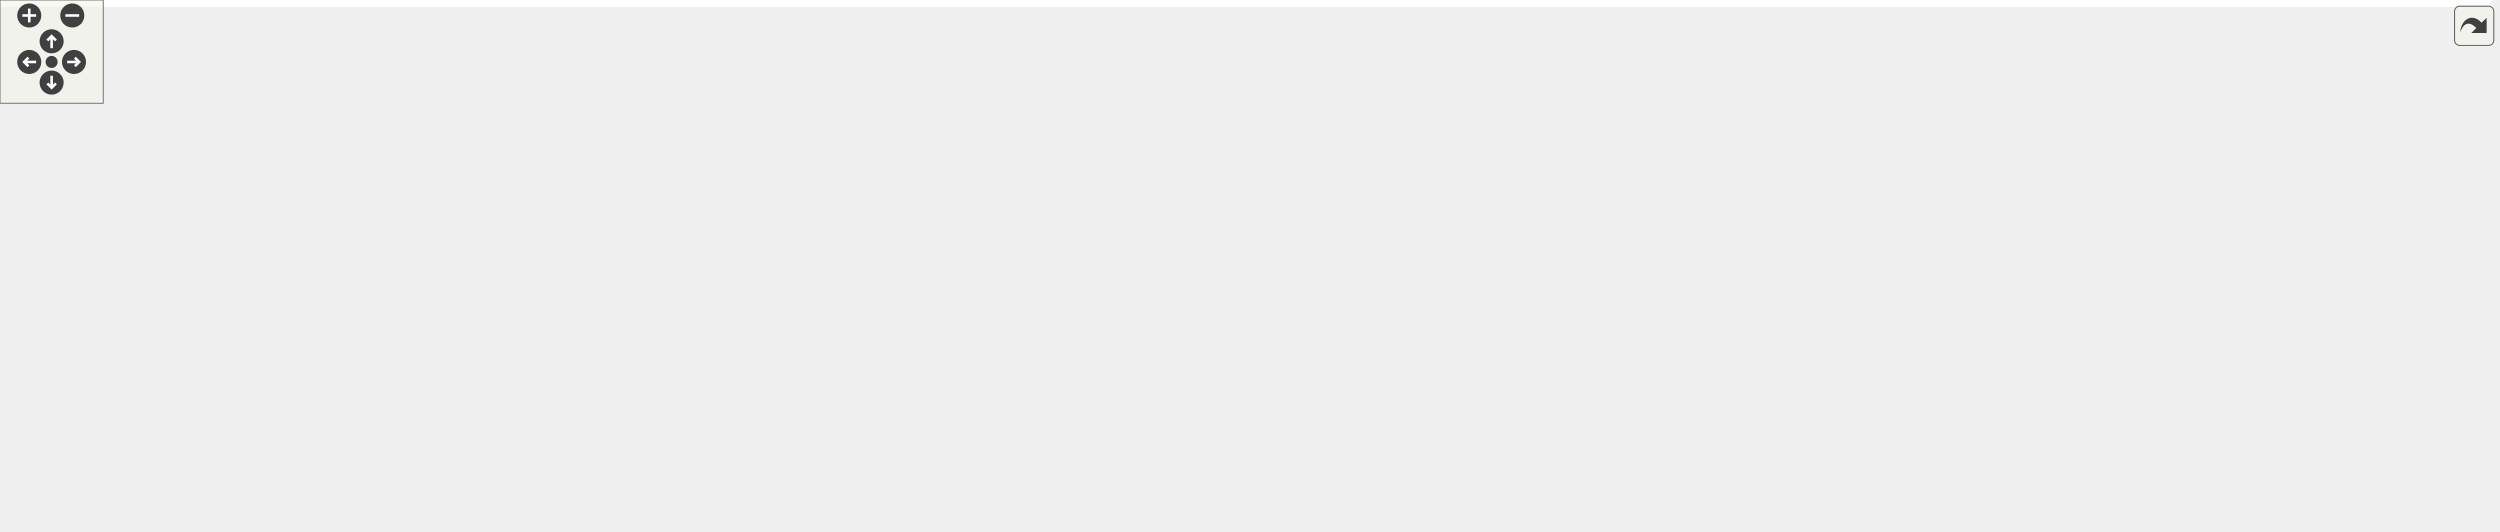
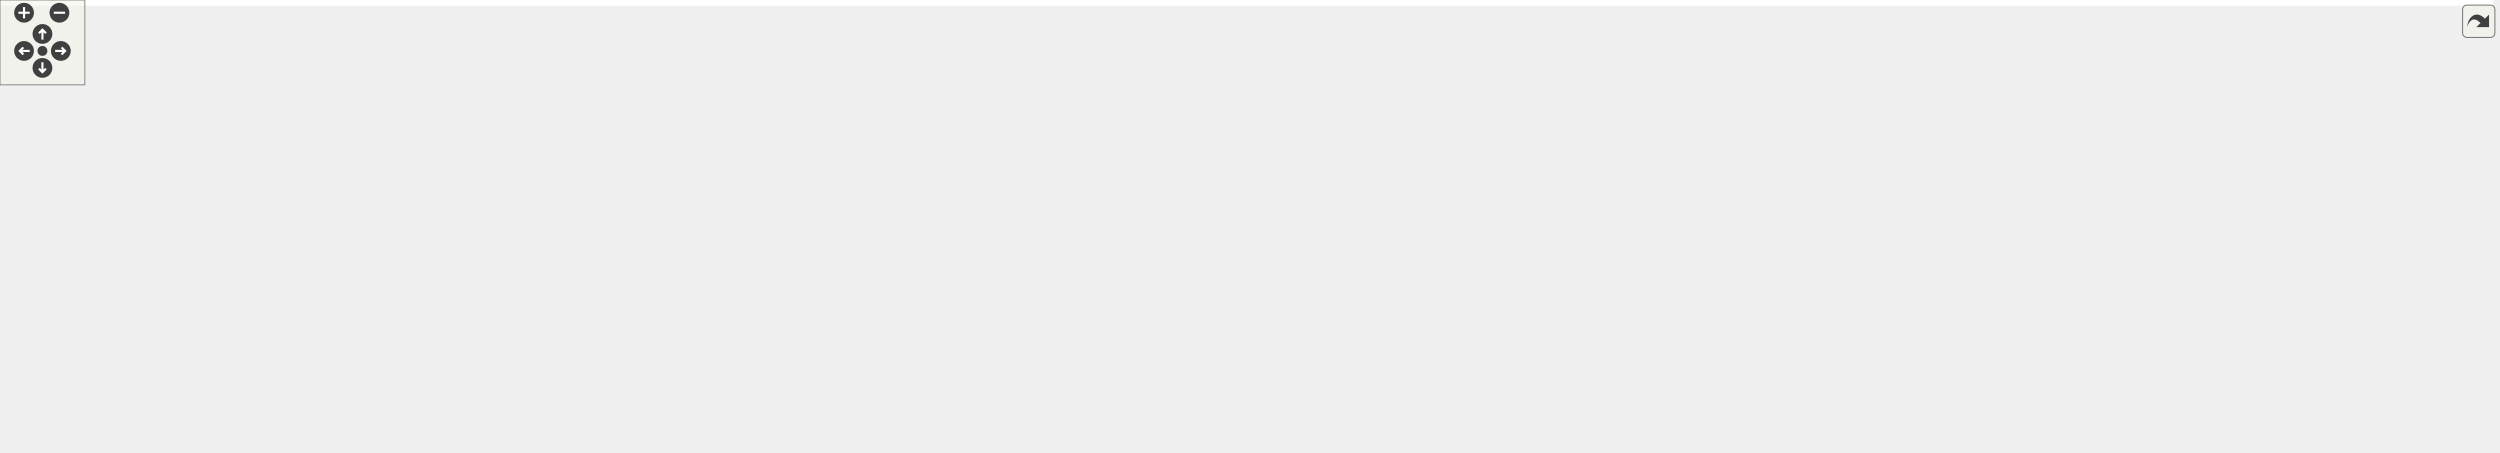
<svg xmlns="http://www.w3.org/2000/svg" xmlns:xlink="http://www.w3.org/1999/xlink" id="main" version="1.1" xml:space="preserve">
  <style type="text/css">
.edge:hover path { stroke: red; }
.edge:hover polygon { stroke: red; fill: red; }
</style>
  <defs>
    <circle id="rim" cx="0" cy="0" r="7" />
    <circle id="rim2" cx="0" cy="0" r="3.5" />
    <g id="zoomPlus">
      <use xlink:href="#rim" fill="#404040">
        <set attributeName="fill" to="#808080" begin="zoomplus.mouseover" end="zoomplus.mouseout" />
      </use>
      <path d="M-4,0h8M0,-4v8" fill="none" stroke="white" stroke-width="1.5" pointer-events="none" />
    </g>
    <g id="zoomMin">
      <use xlink:href="#rim" fill="#404040">
        <set attributeName="fill" to="#808080" begin="zoomminus.mouseover" end="zoomminus.mouseout" />
      </use>
      <path d="M-4,0h8" fill="none" stroke="white" stroke-width="1.5" pointer-events="none" />
    </g>
    <g id="dirArrow">
      <path fill="none" stroke="white" stroke-width="1.5" d="M0,-3.0v7 M-2.5,-0.5L0,-3.0L2.5,-0.5" />
    </g>
    <g id="resetDef">
      <use xlink:href="#rim2" fill="#404040">
        <set attributeName="fill" to="#808080" begin="reset.mouseover" end="reset.mouseout" />
      </use>
    </g>
  </defs>
  <svg id="graph" class="graph">
    <g id="viewport">
-       <polygon fill="white" stroke="transparent" points="-4,4 -4,-248 1447.92,-248 1447.92,4 -4,4" />
+       <polygon fill="white" stroke="transparent" points="-4,4 -4,-259 1762.07,-259 1762.07,4 -4,4" />
      <g id="node1" class="node">
        <g id="a_node1">
          <a xlink:title=" ">
-             <polygon fill="#bfbfbf" stroke="black" points="889,-224.5 889,-243.5 954,-243.5 954,-224.5 889,-224.5" />
-             <text text-anchor="middle" x="921.5" y="-231.5" font-family="Helvetica,sans-Serif" font-size="10.00">junction.h</text>
+             <polygon fill="#bfbfbf" stroke="black" points="873.57,-235.5 873.57,-254.5 938.57,-254.5 938.57,-235.5 873.57,-235.5" />
+             <text text-anchor="middle" x="906.07" y="-242.5" font-family="Helvetica,sans-Serif" font-size="10.00">junction.h</text>
          </a>
        </g>
      </g>
      <g id="node2" class="node">
        <g id="a_node2">
          <a xlink:href="builder__tools_8h.html" target="_top" xlink:title=" ">
-             <polygon fill="white" stroke="black" points="999,-112.5 999,-131.5 1088,-131.5 1088,-112.5 999,-112.5" />
-             <text text-anchor="middle" x="1043.5" y="-119.5" font-family="Helvetica,sans-Serif" font-size="10.00">builder_tools.h</text>
+             <polygon fill="white" stroke="black" points="1046.57,-123.5 1046.57,-142.5 1135.57,-142.5 1135.57,-123.5 1046.57,-123.5" />
+             <text text-anchor="middle" x="1091.07" y="-130.5" font-family="Helvetica,sans-Serif" font-size="10.00">builder_tools.h</text>
          </a>
        </g>
      </g>
      <g id="edge1" class="edge">
-         <path fill="none" stroke="midnightblue" d="M911.81,-214.96C905.74,-200.93 900.73,-181.62 910.5,-168 930.46,-140.17 968.57,-129.33 998.9,-125.22" />
-         <polygon fill="midnightblue" stroke="midnightblue" points="908.72,-216.61 916.23,-224.09 915.03,-213.56 908.72,-216.61" />
-       </g>
-       <g id="node11" class="node">
-         <g id="a_node11">
+         <path fill="none" stroke="midnightblue" d="M896.23,-226.15C889.85,-211.92 884.52,-192.26 895.07,-179 913.62,-155.72 994.4,-143.49 1046.29,-137.91" />
+         <polygon fill="midnightblue" stroke="midnightblue" points="893.24,-228 900.84,-235.38 899.5,-224.87 893.24,-228" />
+       </g>
+       <g id="node12" class="node">
+         <g id="a_node12">
          <a xlink:href="db__manager_8h.html" target="_top" xlink:title=" ">
-             <polygon fill="white" stroke="black" points="648.5,-168.5 648.5,-187.5 734.5,-187.5 734.5,-168.5 648.5,-168.5" />
-             <text text-anchor="middle" x="691.5" y="-175.5" font-family="Helvetica,sans-Serif" font-size="10.00">db_manager.h</text>
-           </a>
-         </g>
-       </g>
-       <g id="edge11" class="edge">
-         <path fill="none" stroke="midnightblue" d="M878.57,-222.92C835.13,-212.72 768.71,-197.13 727.81,-187.52" />
-         <polygon fill="midnightblue" stroke="midnightblue" points="878.01,-226.38 888.55,-225.26 879.61,-219.57 878.01,-226.38" />
-       </g>
-       <g id="node23" class="node">
-         <g id="a_node23">
-           <a xlink:href="junction_8cc.html" target="_top" xlink:title=" ">
-             <polygon fill="white" stroke="black" points="919,-168.5 919,-187.5 988,-187.5 988,-168.5 919,-168.5" />
-             <text text-anchor="middle" x="953.5" y="-175.5" font-family="Helvetica,sans-Serif" font-size="10.00">junction.cc</text>
-           </a>
-         </g>
-       </g>
-       <g id="edge29" class="edge">
-         <path fill="none" stroke="midnightblue" d="M932,-215.27C937.47,-206.05 943.92,-195.17 948.31,-187.75" />
-         <polygon fill="midnightblue" stroke="midnightblue" points="928.87,-213.7 926.78,-224.08 934.89,-217.26 928.87,-213.7" />
+             <polygon fill="white" stroke="black" points="560.07,-179.5 560.07,-198.5 646.07,-198.5 646.07,-179.5 560.07,-179.5" />
+             <text text-anchor="middle" x="603.07" y="-186.5" font-family="Helvetica,sans-Serif" font-size="10.00">db_manager.h</text>
+           </a>
+         </g>
+       </g>
+       <g id="edge12" class="edge">
+         <path fill="none" stroke="midnightblue" d="M863.49,-236.41C805.93,-226.15 703.86,-207.96 646.08,-197.67" />
+         <polygon fill="midnightblue" stroke="midnightblue" points="862.9,-239.86 873.36,-238.17 864.13,-232.97 862.9,-239.86" />
      </g>
      <g id="node24" class="node">
        <g id="a_node24">
+           <a xlink:href="junction_8cc.html" target="_top" xlink:title=" ">
+             <polygon fill="white" stroke="black" points="903.57,-179.5 903.57,-198.5 972.57,-198.5 972.57,-179.5 903.57,-179.5" />
+             <text text-anchor="middle" x="938.07" y="-186.5" font-family="Helvetica,sans-Serif" font-size="10.00">junction.cc</text>
+           </a>
+         </g>
+       </g>
+       <g id="edge30" class="edge">
+         <path fill="none" stroke="midnightblue" d="M916.58,-226.27C922.05,-217.05 928.49,-206.17 932.89,-198.75" />
+         <polygon fill="midnightblue" stroke="midnightblue" points="913.44,-224.7 911.36,-235.08 919.47,-228.26 913.44,-224.7" />
+       </g>
+       <g id="node25" class="node">
+         <g id="a_node25">
          <a xlink:href="parser_8cc.html" target="_top" xlink:title=" ">
-             <polygon fill="white" stroke="black" points="1006,-168.5 1006,-187.5 1067,-187.5 1067,-168.5 1006,-168.5" />
-             <text text-anchor="middle" x="1036.5" y="-175.5" font-family="Helvetica,sans-Serif" font-size="10.00">parser.cc</text>
-           </a>
-         </g>
-       </g>
-       <g id="edge30" class="edge">
-         <path fill="none" stroke="midnightblue" d="M948.98,-220.1C970.47,-210.01 999.72,-196.27 1018.36,-187.52" />
-         <polygon fill="midnightblue" stroke="midnightblue" points="947.29,-217.02 939.72,-224.44 950.26,-223.36 947.29,-217.02" />
+             <polygon fill="white" stroke="black" points="990.57,-179.5 990.57,-198.5 1051.57,-198.5 1051.57,-179.5 990.57,-179.5" />
+             <text text-anchor="middle" x="1021.07" y="-186.5" font-family="Helvetica,sans-Serif" font-size="10.00">parser.cc</text>
+           </a>
+         </g>
+       </g>
+       <g id="edge31" class="edge">
+         <path fill="none" stroke="midnightblue" d="M933.55,-231.1C955.04,-221.01 984.3,-207.27 1002.94,-198.52" />
+         <polygon fill="midnightblue" stroke="midnightblue" points="931.86,-228.02 924.3,-235.44 934.84,-234.36 931.86,-228.02" />
      </g>
      <g id="node3" class="node">
        <g id="a_node3">
          <a xlink:href="builder__tools_8cc.html" target="_top" xlink:title=" ">
-             <polygon fill="white" stroke="black" points="565,-56.5 565,-75.5 658,-75.5 658,-56.5 565,-56.5" />
-             <text text-anchor="middle" x="611.5" y="-63.5" font-family="Helvetica,sans-Serif" font-size="10.00">builder_tools.cc</text>
+             <polygon fill="white" stroke="black" points="711.57,-62 711.57,-81 804.57,-81 804.57,-62 711.57,-62" />
+             <text text-anchor="middle" x="758.07" y="-69" font-family="Helvetica,sans-Serif" font-size="10.00">builder_tools.cc</text>
          </a>
        </g>
      </g>
      <g id="edge2" class="edge">
-         <path fill="none" stroke="midnightblue" d="M988.49,-115.12C915.15,-107.12 781.37,-91.96 667.5,-76 664.48,-75.58 661.36,-75.12 658.23,-74.65" />
-         <polygon fill="midnightblue" stroke="midnightblue" points="988.54,-118.64 998.86,-116.25 989.29,-111.68 988.54,-118.64" />
+         <path fill="none" stroke="midnightblue" d="M1036.15,-124.6C980.06,-116.69 890.6,-103.09 814.07,-87 805.92,-85.29 797.16,-83.16 789.06,-81.07" />
+         <polygon fill="midnightblue" stroke="midnightblue" points="1035.83,-128.09 1046.22,-126.01 1036.8,-121.16 1035.83,-128.09" />
      </g>
      <g id="node4" class="node">
        <g id="a_node4">
          <a xlink:href="direction__usage__builder_8cc.html" target="_top" xlink:title=" ">
-             <polygon fill="white" stroke="black" points="833.5,-56.5 833.5,-75.5 979.5,-75.5 979.5,-56.5 833.5,-56.5" />
-             <text text-anchor="middle" x="906.5" y="-63.5" font-family="Helvetica,sans-Serif" font-size="10.00">direction_usage_builder.cc</text>
+             <polygon fill="white" stroke="black" points="1018.07,-62 1018.07,-81 1164.07,-81 1164.07,-62 1018.07,-62" />
+             <text text-anchor="middle" x="1091.07" y="-69" font-family="Helvetica,sans-Serif" font-size="10.00">direction_usage_builder.cc</text>
          </a>
        </g>
      </g>
      <g id="edge3" class="edge">
-         <path fill="none" stroke="midnightblue" d="M1012.48,-108.77C986.74,-98.63 950.81,-84.47 928.11,-75.52" />
-         <polygon fill="midnightblue" stroke="midnightblue" points="1011.21,-112.03 1021.79,-112.44 1013.77,-105.52 1011.21,-112.03" />
+         <path fill="none" stroke="midnightblue" d="M1091.07,-113.32C1091.07,-102.5 1091.07,-89.4 1091.07,-81.01" />
+         <polygon fill="midnightblue" stroke="midnightblue" points="1087.57,-113.48 1091.07,-123.48 1094.57,-113.48 1087.57,-113.48" />
      </g>
      <g id="node5" class="node">
        <g id="a_node5">
          <a xlink:href="road__geometry__builder_8h.html" target="_top" xlink:title=" ">
-             <polygon fill="white" stroke="black" points="676,-56.5 676,-75.5 815,-75.5 815,-56.5 676,-56.5" />
-             <text text-anchor="middle" x="745.5" y="-63.5" font-family="Helvetica,sans-Serif" font-size="10.00">road_geometry_builder.h</text>
+             <polygon fill="white" stroke="black" points="822.57,-62 822.57,-81 961.57,-81 961.57,-62 822.57,-62" />
+             <text text-anchor="middle" x="892.07" y="-69" font-family="Helvetica,sans-Serif" font-size="10.00">road_geometry_builder.h</text>
          </a>
        </g>
      </g>
      <g id="edge4" class="edge">
-         <path fill="none" stroke="midnightblue" d="M988.77,-111.08C932.63,-100.91 846.19,-85.25 792.88,-75.59" />
-         <polygon fill="midnightblue" stroke="midnightblue" points="988.42,-114.58 998.89,-112.92 989.67,-107.69 988.42,-114.58" />
+         <path fill="none" stroke="midnightblue" d="M1052.71,-120.53C1014.03,-108.96 955.23,-91.38 920.53,-81.01" />
+         <polygon fill="midnightblue" stroke="midnightblue" points="1051.98,-123.96 1062.56,-123.48 1053.98,-117.26 1051.98,-123.96" />
      </g>
      <g id="node7" class="node">
        <g id="a_node7">
          <a xlink:href="road__network__builder_8cc.html" target="_top" xlink:title=" ">
-             <polygon fill="white" stroke="black" points="1033.5,-0.5 1033.5,-19.5 1169.5,-19.5 1169.5,-0.5 1033.5,-0.5" />
-             <text text-anchor="middle" x="1101.5" y="-7.5" font-family="Helvetica,sans-Serif" font-size="10.00">road_network_builder.cc</text>
+             <polygon fill="white" stroke="black" points="873.07,-0.5 873.07,-19.5 1009.07,-19.5 1009.07,-0.5 873.07,-0.5" />
+             <text text-anchor="middle" x="941.07" y="-7.5" font-family="Helvetica,sans-Serif" font-size="10.00">road_network_builder.cc</text>
          </a>
        </g>
      </g>
      <g id="edge7" class="edge">
-         <path fill="none" stroke="midnightblue" d="M1098.25,-118.75C1201.61,-113.95 1417.17,-101.01 1439.5,-76 1445.42,-69.37 1445.36,-62.69 1439.5,-56 1422.02,-36.04 1263.31,-21.97 1169.71,-15.33" />
-         <polygon fill="midnightblue" stroke="midnightblue" points="1097.84,-115.27 1088.01,-119.22 1098.16,-122.26 1097.84,-115.27" />
+         <path fill="none" stroke="midnightblue" d="M1061.92,-119.02C1045.55,-111.02 1025.23,-99.84 1009.07,-87 983.01,-66.29 958.56,-35.01 947.4,-19.86" />
+         <polygon fill="midnightblue" stroke="midnightblue" points="1060.5,-122.22 1071.04,-123.36 1063.51,-115.9 1060.5,-122.22" />
      </g>
      <g id="node8" class="node">
        <g id="a_node8">
          <a xlink:href="road__rulebook__builder_8cc.html" target="_top" xlink:title=" ">
-             <polygon fill="white" stroke="black" points="998,-56.5 998,-75.5 1137,-75.5 1137,-56.5 998,-56.5" />
-             <text text-anchor="middle" x="1067.5" y="-63.5" font-family="Helvetica,sans-Serif" font-size="10.00">road_rulebook_builder.cc</text>
+             <polygon fill="white" stroke="black" points="1182.57,-62 1182.57,-81 1321.57,-81 1321.57,-62 1182.57,-62" />
+             <text text-anchor="middle" x="1252.07" y="-69" font-family="Helvetica,sans-Serif" font-size="10.00">road_rulebook_builder.cc</text>
          </a>
        </g>
      </g>
      <g id="edge8" class="edge">
-         <path fill="none" stroke="midnightblue" d="M1051.64,-102.69C1055.68,-93.59 1060.38,-83.01 1063.61,-75.75" />
-         <polygon fill="midnightblue" stroke="midnightblue" points="1048.33,-101.52 1047.46,-112.08 1054.72,-104.37 1048.33,-101.52" />
+         <path fill="none" stroke="midnightblue" d="M1123.73,-119.93C1155.02,-108.37 1201.45,-91.21 1229.05,-81.01" />
+         <polygon fill="midnightblue" stroke="midnightblue" points="1122.31,-116.73 1114.14,-123.48 1124.73,-123.29 1122.31,-116.73" />
      </g>
      <g id="node9" class="node">
        <g id="a_node9">
-           <a xlink:href="rule__registry__builder_8cc.html" target="_top" xlink:title=" ">
-             <polygon fill="white" stroke="black" points="1155,-56.5 1155,-75.5 1286,-75.5 1286,-56.5 1155,-56.5" />
-             <text text-anchor="middle" x="1220.5" y="-63.5" font-family="Helvetica,sans-Serif" font-size="10.00">rule_registry_builder.cc</text>
+           <a xlink:href="road__rulebook__builder__old__rules_8cc.html" target="_top" xlink:title=" ">
+             <polygon fill="white" stroke="black" points="1339.57,-56.5 1339.57,-86.5 1464.57,-86.5 1464.57,-56.5 1339.57,-56.5" />
+             <text text-anchor="start" x="1347.57" y="-74.5" font-family="Helvetica,sans-Serif" font-size="10.00">road_rulebook_builder</text>
+             <text text-anchor="middle" x="1402.07" y="-63.5" font-family="Helvetica,sans-Serif" font-size="10.00">_old_rules.cc</text>
          </a>
        </g>
      </g>
      <g id="edge9" class="edge">
-         <path fill="none" stroke="midnightblue" d="M1081.4,-109.44C1114.78,-99.26 1162.6,-84.66 1192.59,-75.52" />
-         <polygon fill="midnightblue" stroke="midnightblue" points="1080.09,-106.18 1071.55,-112.44 1082.13,-112.87 1080.09,-106.18" />
+         <path fill="none" stroke="midnightblue" d="M1145.79,-122C1194.47,-113.04 1267.57,-99.44 1331.07,-87 1333.79,-86.47 1336.56,-85.92 1339.36,-85.36" />
+         <polygon fill="midnightblue" stroke="midnightblue" points="1144.99,-118.59 1135.79,-123.84 1146.26,-125.47 1144.99,-118.59" />
      </g>
      <g id="node10" class="node">
        <g id="a_node10">
+           <a xlink:href="rule__registry__builder_8cc.html" target="_top" xlink:title=" ">
+             <polygon fill="white" stroke="black" points="1482.57,-62 1482.57,-81 1613.57,-81 1613.57,-62 1482.57,-62" />
+             <text text-anchor="middle" x="1548.07" y="-69" font-family="Helvetica,sans-Serif" font-size="10.00">rule_registry_builder.cc</text>
+           </a>
+         </g>
+       </g>
+       <g id="edge10" class="edge">
+         <path fill="none" stroke="midnightblue" d="M1145.83,-126.9C1220.33,-119.65 1357.68,-105.21 1474.07,-87 1484.94,-85.3 1496.64,-83.15 1507.46,-81.04" />
+         <polygon fill="midnightblue" stroke="midnightblue" points="1145.36,-123.43 1135.75,-127.87 1146.04,-130.39 1145.36,-123.43" />
+       </g>
+       <g id="node11" class="node">
+         <g id="a_node11">
          <a xlink:href="speed__limit__builder_8cc.html" target="_top" xlink:title=" ">
-             <polygon fill="white" stroke="black" points="1304.5,-56.5 1304.5,-75.5 1430.5,-75.5 1430.5,-56.5 1304.5,-56.5" />
-             <text text-anchor="middle" x="1367.5" y="-63.5" font-family="Helvetica,sans-Serif" font-size="10.00">speed_limit_builder.cc</text>
-           </a>
-         </g>
-       </g>
-       <g id="edge10" class="edge">
-         <path fill="none" stroke="midnightblue" d="M1098.4,-111.85C1159.34,-101.69 1256.91,-85.43 1316.31,-75.53" />
-         <polygon fill="midnightblue" stroke="midnightblue" points="1097.5,-108.45 1088.21,-113.55 1098.65,-115.36 1097.5,-108.45" />
+             <polygon fill="white" stroke="black" points="1632.07,-62 1632.07,-81 1758.07,-81 1758.07,-62 1632.07,-62" />
+             <text text-anchor="middle" x="1695.07" y="-69" font-family="Helvetica,sans-Serif" font-size="10.00">speed_limit_builder.cc</text>
+           </a>
+         </g>
+       </g>
+       <g id="edge11" class="edge">
+         <path fill="none" stroke="midnightblue" d="M1145.88,-129.43C1242.61,-124.45 1449.76,-111.7 1623.07,-87 1634.06,-85.43 1645.89,-83.26 1656.73,-81.07" />
+         <polygon fill="midnightblue" stroke="midnightblue" points="1145.57,-125.95 1135.76,-129.95 1145.92,-132.94 1145.57,-125.95" />
      </g>
      <g id="node6" class="node">
        <g id="a_node6">
          <a xlink:href="road__geometry__builder_8cc.html" target="_top" xlink:title=" ">
-             <polygon fill="white" stroke="black" points="126,-0.5 126,-19.5 269,-19.5 269,-0.5 126,-0.5" />
-             <text text-anchor="middle" x="197.5" y="-7.5" font-family="Helvetica,sans-Serif" font-size="10.00">road_geometry_builder.cc</text>
+             <polygon fill="white" stroke="black" points="252.57,-0.5 252.57,-19.5 395.57,-19.5 395.57,-0.5 252.57,-0.5" />
+             <text text-anchor="middle" x="324.07" y="-7.5" font-family="Helvetica,sans-Serif" font-size="10.00">road_geometry_builder.cc</text>
          </a>
        </g>
      </g>
      <g id="edge5" class="edge">
-         <path fill="none" stroke="midnightblue" d="M665.68,-55.82C519.1,-40.43 359.34,-25.61 269.21,-17.43" />
-         <polygon fill="midnightblue" stroke="midnightblue" points="665.45,-59.32 675.77,-56.89 666.19,-52.36 665.45,-59.32" />
+         <path fill="none" stroke="midnightblue" d="M840.08,-60.14C831.42,-58.62 822.51,-57.17 814.07,-56 665.99,-35.48 491.39,-21.99 395.72,-15.5" />
+         <polygon fill="midnightblue" stroke="midnightblue" points="839.63,-63.62 850.09,-61.96 840.87,-56.73 839.63,-63.62" />
      </g>
      <g id="edge6" class="edge">
-         <path fill="none" stroke="midnightblue" d="M811.98,-54.92C879.23,-44.71 982.06,-29.12 1045.35,-19.52" />
-         <polygon fill="midnightblue" stroke="midnightblue" points="811.27,-51.48 801.91,-56.44 812.32,-58.4 811.27,-51.48" />
-       </g>
-       <g id="edge19" class="edge">
-         <path fill="none" stroke="midnightblue" d="M745.06,-176.31C817.1,-173.54 931.63,-161.5 889.5,-112 889.27,-111.72 737.45,-87.26 658.3,-74.53" />
-         <polygon fill="midnightblue" stroke="midnightblue" points="744.63,-172.82 734.76,-176.66 744.87,-179.82 744.63,-172.82" />
-       </g>
-       <g id="edge23" class="edge">
-         <path fill="none" stroke="midnightblue" d="M744.8,-174.24C805.88,-169.84 900.43,-158.79 922.5,-132 928.15,-125.14 927.96,-119.02 922.5,-112 908.88,-94.48 857.22,-82.66 813.2,-75.55" />
-         <polygon fill="midnightblue" stroke="midnightblue" points="744.3,-170.77 734.56,-174.94 744.77,-177.75 744.3,-170.77" />
-       </g>
-       <g id="node12" class="node">
-         <g id="a_node12">
-           <a xlink:href="xodr__query_8cc.html" target="_top" xlink:title=" ">
-             <polygon fill="white" stroke="black" points="494,-112.5 494,-131.5 577,-131.5 577,-112.5 494,-112.5" />
-             <text text-anchor="middle" x="535.5" y="-119.5" font-family="Helvetica,sans-Serif" font-size="10.00">xodr_query.cc</text>
-           </a>
-         </g>
-       </g>
-       <g id="edge12" class="edge">
-         <path fill="none" stroke="midnightblue" d="M657.33,-165.17C627.96,-155 586.3,-140.59 560.1,-131.52" />
-         <polygon fill="midnightblue" stroke="midnightblue" points="656.19,-168.48 666.78,-168.44 658.48,-161.86 656.19,-168.48" />
+         <path fill="none" stroke="midnightblue" d="M905.52,-54.17C914.76,-42.95 926.65,-28.52 934.07,-19.51" />
+         <polygon fill="midnightblue" stroke="midnightblue" points="902.75,-52.03 899.09,-61.98 908.15,-56.48 902.75,-52.03" />
+       </g>
+       <g id="edge20" class="edge">
+         <path fill="none" stroke="midnightblue" d="M656.44,-184.53C714.16,-179.54 800.7,-168.01 821.07,-143 839.84,-119.97 800.58,-94.26 775.96,-81.18" />
+         <polygon fill="midnightblue" stroke="midnightblue" points="656.05,-181.05 646.37,-185.36 656.62,-188.03 656.05,-181.05" />
+       </g>
+       <g id="edge24" class="edge">
+         <path fill="none" stroke="midnightblue" d="M656.73,-188.2C706.81,-186.07 781.89,-176.77 837.07,-143 862.23,-127.61 880.34,-96.23 888.01,-81.07" />
+         <polygon fill="midnightblue" stroke="midnightblue" points="656.32,-184.71 646.44,-188.55 656.56,-191.71 656.32,-184.71" />
      </g>
      <g id="node13" class="node">
        <g id="a_node13">
-           <a xlink:href="xodr__validate_8cc.html" target="_top" xlink:title=" ">
-             <polygon fill="white" stroke="black" points="595,-112.5 595,-131.5 692,-131.5 692,-112.5 595,-112.5" />
-             <text text-anchor="middle" x="643.5" y="-119.5" font-family="Helvetica,sans-Serif" font-size="10.00">xodr_validate.cc</text>
+           <a xlink:href="xodr__query_8cc.html" target="_top" xlink:title=" ">
+             <polygon fill="white" stroke="black" points="309.57,-123.5 309.57,-142.5 392.57,-142.5 392.57,-123.5 309.57,-123.5" />
+             <text text-anchor="middle" x="351.07" y="-130.5" font-family="Helvetica,sans-Serif" font-size="10.00">xodr_query.cc</text>
          </a>
        </g>
      </g>
      <g id="edge13" class="edge">
-         <path fill="none" stroke="midnightblue" d="M676.77,-160.43C668.36,-150.97 658.15,-139.48 651.28,-131.75" />
-         <polygon fill="midnightblue" stroke="midnightblue" points="674.31,-162.93 683.57,-168.08 679.55,-158.28 674.31,-162.93" />
+         <path fill="none" stroke="midnightblue" d="M553.35,-177.35C505.73,-167.14 434.79,-151.94 390.82,-142.52" />
+         <polygon fill="midnightblue" stroke="midnightblue" points="552.63,-180.77 563.14,-179.44 554.1,-173.93 552.63,-180.77" />
      </g>
      <g id="node14" class="node">
        <g id="a_node14">
+           <a xlink:href="xodr__validate_8cc.html" target="_top" xlink:title=" ">
+             <polygon fill="white" stroke="black" points="410.57,-123.5 410.57,-142.5 507.57,-142.5 507.57,-123.5 410.57,-123.5" />
+             <text text-anchor="middle" x="459.07" y="-130.5" font-family="Helvetica,sans-Serif" font-size="10.00">xodr_validate.cc</text>
+           </a>
+         </g>
+       </g>
+       <g id="edge14" class="edge">
+         <path fill="none" stroke="midnightblue" d="M570.82,-175.91C543.75,-165.75 505.76,-151.51 481.78,-142.52" />
+         <polygon fill="midnightblue" stroke="midnightblue" points="569.66,-179.21 580.26,-179.44 572.12,-172.66 569.66,-179.21" />
+       </g>
+       <g id="node15" class="node">
+         <g id="a_node15">
          <a xlink:href="road__geometry_8h.html" target="_top" xlink:title=" ">
-             <polygon fill="white" stroke="black" points="377.5,-112.5 377.5,-131.5 475.5,-131.5 475.5,-112.5 377.5,-112.5" />
-             <text text-anchor="middle" x="426.5" y="-119.5" font-family="Helvetica,sans-Serif" font-size="10.00">road_geometry.h</text>
-           </a>
-         </g>
-       </g>
-       <g id="edge14" class="edge">
-         <path fill="none" stroke="midnightblue" d="M639.53,-166.41C589.45,-156.2 514.64,-140.96 468.29,-131.52" />
-         <polygon fill="midnightblue" stroke="midnightblue" points="639.01,-169.88 649.51,-168.44 640.41,-163.02 639.01,-169.88" />
+             <polygon fill="white" stroke="black" points="714.07,-123.5 714.07,-142.5 812.07,-142.5 812.07,-123.5 714.07,-123.5" />
+             <text text-anchor="middle" x="763.07" y="-130.5" font-family="Helvetica,sans-Serif" font-size="10.00">road_geometry.h</text>
+           </a>
+         </g>
+       </g>
+       <g id="edge15" class="edge">
+         <path fill="none" stroke="midnightblue" d="M638.12,-176.17C668.25,-166 710.97,-151.59 737.84,-142.52" />
+         <polygon fill="midnightblue" stroke="midnightblue" points="636.78,-172.93 628.43,-179.44 639.02,-179.56 636.78,-172.93" />
+       </g>
+       <g id="node18" class="node">
+         <g id="a_node18">
+           <a xlink:href="determine__tolerance_8h.html" target="_top" xlink:title=" ">
+             <polygon fill="white" stroke="black" points="164.57,-123.5 164.57,-142.5 291.57,-142.5 291.57,-123.5 164.57,-123.5" />
+             <text text-anchor="middle" x="228.07" y="-130.5" font-family="Helvetica,sans-Serif" font-size="10.00">determine_tolerance.h</text>
+           </a>
+         </g>
+       </g>
+       <g id="edge21" class="edge">
+         <path fill="none" stroke="midnightblue" d="M549.79,-180.33C480.36,-170.33 359.35,-152.9 287.18,-142.51" />
+         <polygon fill="midnightblue" stroke="midnightblue" points="549.66,-183.84 560.06,-181.81 550.66,-176.92 549.66,-183.84" />
+       </g>
+       <g id="node20" class="node">
+         <g id="a_node20">
+           <a xlink:href="simplify__geometries_8h.html" target="_top" xlink:title=" ">
+             <polygon fill="white" stroke="black" points="18.07,-123.5 18.07,-142.5 144.07,-142.5 144.07,-123.5 18.07,-123.5" />
+             <text text-anchor="middle" x="81.07" y="-130.5" font-family="Helvetica,sans-Serif" font-size="10.00">simplify_geometries.h</text>
+           </a>
+         </g>
+       </g>
+       <g id="edge25" class="edge">
+         <path fill="none" stroke="midnightblue" d="M549.73,-183.01C465.73,-175.06 297.52,-158.82 155.07,-143 151.6,-142.61 148.04,-142.21 144.44,-141.8" />
+         <polygon fill="midnightblue" stroke="midnightblue" points="549.51,-186.5 559.79,-183.96 550.17,-179.53 549.51,-186.5" />
+       </g>
+       <g id="node22" class="node">
+         <g id="a_node22">
+           <a xlink:href="loader_8cc.html" target="_top" xlink:title=" ">
+             <polygon fill="white" stroke="black" points="525.57,-123.5 525.57,-142.5 586.57,-142.5 586.57,-123.5 525.57,-123.5" />
+             <text text-anchor="middle" x="556.07" y="-130.5" font-family="Helvetica,sans-Serif" font-size="10.00">loader.cc</text>
+           </a>
+         </g>
+       </g>
+       <g id="edge28" class="edge">
+         <path fill="none" stroke="midnightblue" d="M588.65,-171.43C580.42,-161.97 570.42,-150.48 563.69,-142.75" />
+         <polygon fill="midnightblue" stroke="midnightblue" points="586.11,-173.84 595.31,-179.08 591.39,-169.24 586.11,-173.84" />
+       </g>
+       <g id="node23" class="node">
+         <g id="a_node23">
+           <a xlink:href="db__manager_8cc.html" target="_top" xlink:title=" ">
+             <polygon fill="white" stroke="black" points="604.57,-123.5 604.57,-142.5 695.57,-142.5 695.57,-123.5 604.57,-123.5" />
+             <text text-anchor="middle" x="650.07" y="-130.5" font-family="Helvetica,sans-Serif" font-size="10.00">db_manager.cc</text>
+           </a>
+         </g>
+       </g>
+       <g id="edge29" class="edge">
+         <path fill="none" stroke="midnightblue" d="M617.49,-171.43C625.73,-161.97 635.73,-150.48 642.46,-142.75" />
+         <polygon fill="midnightblue" stroke="midnightblue" points="614.76,-169.24 610.83,-179.08 620.04,-173.84 614.76,-169.24" />
+       </g>
+       <g id="edge18" class="edge">
+         <path fill="none" stroke="midnightblue" d="M761.5,-113.32C760.59,-102.5 759.49,-89.4 758.79,-81.01" />
+         <polygon fill="midnightblue" stroke="midnightblue" points="758.03,-113.8 762.36,-123.48 765.01,-113.22 758.03,-113.8" />
+       </g>
+       <g id="edge19" class="edge">
+         <path fill="none" stroke="midnightblue" d="M790.88,-119.17C815.91,-107.63 851.99,-90.99 873.63,-81.01" />
+         <polygon fill="midnightblue" stroke="midnightblue" points="789.17,-116.11 781.56,-123.48 792.1,-122.46 789.17,-116.11" />
+       </g>
+       <g id="node16" class="node">
+         <g id="a_node16">
+           <a xlink:href="base_2lane_8cc.html" target="_top" xlink:title=" ">
+             <polygon fill="white" stroke="black" points="521.57,-62 521.57,-81 572.57,-81 572.57,-62 521.57,-62" />
+             <text text-anchor="middle" x="547.07" y="-69" font-family="Helvetica,sans-Serif" font-size="10.00">lane.cc</text>
+           </a>
+         </g>
+       </g>
+       <g id="edge16" class="edge">
+         <path fill="none" stroke="midnightblue" d="M711.31,-121.29C674.79,-113.21 624.94,-101.12 582.07,-87 576.83,-85.27 571.25,-83.12 566.14,-81" />
+         <polygon fill="midnightblue" stroke="midnightblue" points="710.72,-124.74 721.24,-123.46 712.22,-117.9 710.72,-124.74" />
      </g>
      <g id="node17" class="node">
        <g id="a_node17">
-           <a xlink:href="determine__tolerance_8h.html" target="_top" xlink:title=" ">
-             <polygon fill="white" stroke="black" points="230,-112.5 230,-131.5 357,-131.5 357,-112.5 230,-112.5" />
-             <text text-anchor="middle" x="293.5" y="-119.5" font-family="Helvetica,sans-Serif" font-size="10.00">determine_tolerance.h</text>
-           </a>
-         </g>
-       </g>
-       <g id="edge20" class="edge">
-         <path fill="none" stroke="midnightblue" d="M638.24,-169.77C565.19,-159.86 434.14,-142.08 356.37,-131.53" />
-         <polygon fill="midnightblue" stroke="midnightblue" points="637.77,-173.24 648.15,-171.12 638.71,-166.31 637.77,-173.24" />
+           <a xlink:href="road__geometry_8cc.html" target="_top" xlink:title=" ">
+             <polygon fill="white" stroke="black" points="590.57,-62 590.57,-81 693.57,-81 693.57,-62 590.57,-62" />
+             <text text-anchor="middle" x="642.07" y="-69" font-family="Helvetica,sans-Serif" font-size="10.00">road_geometry.cc</text>
+           </a>
+         </g>
+       </g>
+       <g id="edge17" class="edge">
+         <path fill="none" stroke="midnightblue" d="M736.68,-119.02C713.21,-107.48 679.58,-90.94 659.38,-81.01" />
+         <polygon fill="midnightblue" stroke="midnightblue" points="735.22,-122.2 745.74,-123.48 738.31,-115.92 735.22,-122.2" />
+       </g>
+       <g id="edge23" class="edge">
+         <path fill="none" stroke="midnightblue" d="M261.91,-119.02C276.84,-111.7 293.39,-101.15 304.07,-87 319.53,-66.53 323.07,-35.14 323.86,-19.91" />
+         <polygon fill="midnightblue" stroke="midnightblue" points="260.06,-116.02 252.42,-123.36 262.97,-122.39 260.06,-116.02" />
      </g>
      <g id="node19" class="node">
        <g id="a_node19">
-           <a xlink:href="simplify__geometries_8h.html" target="_top" xlink:title=" ">
-             <polygon fill="white" stroke="black" points="85.5,-112.5 85.5,-131.5 211.5,-131.5 211.5,-112.5 85.5,-112.5" />
-             <text text-anchor="middle" x="148.5" y="-119.5" font-family="Helvetica,sans-Serif" font-size="10.00">simplify_geometries.h</text>
-           </a>
-         </g>
-       </g>
-       <g id="edge24" class="edge">
-         <path fill="none" stroke="midnightblue" d="M638.08,-172.41C550.68,-164.78 371.73,-148.67 220.5,-132 217.62,-131.68 214.68,-131.35 211.7,-131.01" />
-         <polygon fill="midnightblue" stroke="midnightblue" points="638.01,-175.91 648.27,-173.29 638.61,-168.94 638.01,-175.91" />
+           <a xlink:href="determine__tolerance_8cc.html" target="_top" xlink:title=" ">
+             <polygon fill="white" stroke="black" points="164.57,-62 164.57,-81 295.57,-81 295.57,-62 164.57,-62" />
+             <text text-anchor="middle" x="230.07" y="-69" font-family="Helvetica,sans-Serif" font-size="10.00">determine_tolerance.cc</text>
+           </a>
+         </g>
+       </g>
+       <g id="edge22" class="edge">
+         <path fill="none" stroke="midnightblue" d="M228.7,-113.32C229.07,-102.5 229.51,-89.4 229.79,-81.01" />
+         <polygon fill="midnightblue" stroke="midnightblue" points="225.2,-113.36 228.36,-123.48 232.19,-113.6 225.2,-113.36" />
+       </g>
+       <g id="edge26" class="edge">
+         <path fill="none" stroke="midnightblue" d="M44.36,-119.27C29.74,-112.18 14.42,-101.74 6.07,-87 -0.71,-75.01 -2.96,-66.4 6.07,-56 37.33,-20.01 168.72,-12.02 252.52,-10.68" />
+         <polygon fill="midnightblue" stroke="midnightblue" points="43.23,-122.6 53.79,-123.45 46.07,-116.2 43.23,-122.6" />
      </g>
      <g id="node21" class="node">
        <g id="a_node21">
-           <a xlink:href="loader_8cc.html" target="_top" xlink:title=" ">
-             <polygon fill="white" stroke="black" points="710,-112.5 710,-131.5 771,-131.5 771,-112.5 710,-112.5" />
-             <text text-anchor="middle" x="740.5" y="-119.5" font-family="Helvetica,sans-Serif" font-size="10.00">loader.cc</text>
+           <a xlink:href="simplify__geometries_8cc.html" target="_top" xlink:title=" ">
+             <polygon fill="white" stroke="black" points="15.57,-62 15.57,-81 146.57,-81 146.57,-62 15.57,-62" />
+             <text text-anchor="middle" x="81.07" y="-69" font-family="Helvetica,sans-Serif" font-size="10.00">simplify_geometries.cc</text>
          </a>
        </g>
      </g>
      <g id="edge27" class="edge">
-         <path fill="none" stroke="midnightblue" d="M706.53,-160.43C715.12,-150.97 725.54,-139.48 732.56,-131.75" />
-         <polygon fill="midnightblue" stroke="midnightblue" points="703.72,-158.33 699.59,-168.08 708.9,-163.03 703.72,-158.33" />
-       </g>
-       <g id="node22" class="node">
-         <g id="a_node22">
-           <a xlink:href="db__manager_8cc.html" target="_top" xlink:title=" ">
-             <polygon fill="white" stroke="black" points="789,-112.5 789,-131.5 880,-131.5 880,-112.5 789,-112.5" />
-             <text text-anchor="middle" x="834.5" y="-119.5" font-family="Helvetica,sans-Serif" font-size="10.00">db_manager.cc</text>
-           </a>
-         </g>
-       </g>
-       <g id="edge28" class="edge">
-         <path fill="none" stroke="midnightblue" d="M723.53,-164.91C750.41,-154.75 788.14,-140.51 811.95,-131.52" />
-         <polygon fill="midnightblue" stroke="midnightblue" points="722.28,-161.64 714.16,-168.44 724.75,-168.19 722.28,-161.64" />
-       </g>
-       <g id="edge17" class="edge">
-         <path fill="none" stroke="midnightblue" d="M465.67,-109.57C500.57,-99.38 550.85,-84.7 582.32,-75.52" />
-         <polygon fill="midnightblue" stroke="midnightblue" points="464.43,-106.28 455.81,-112.44 466.39,-113 464.43,-106.28" />
-       </g>
-       <g id="edge18" class="edge">
-         <path fill="none" stroke="midnightblue" d="M485.77,-110.97C546.05,-100.76 638.44,-85.12 695.25,-75.51" />
-         <polygon fill="midnightblue" stroke="midnightblue" points="484.92,-107.56 475.64,-112.68 486.09,-114.46 484.92,-107.56" />
-       </g>
-       <g id="node15" class="node">
-         <g id="a_node15">
-           <a xlink:href="base_2lane_8cc.html" target="_top" xlink:title=" ">
-             <polygon fill="white" stroke="black" points="496,-56.5 496,-75.5 547,-75.5 547,-56.5 496,-56.5" />
-             <text text-anchor="middle" x="521.5" y="-63.5" font-family="Helvetica,sans-Serif" font-size="10.00">lane.cc</text>
-           </a>
-         </g>
-       </g>
-       <g id="edge15" class="edge">
-         <path fill="none" stroke="midnightblue" d="M450.82,-107.18C468.3,-97.24 491.33,-84.15 506.27,-75.65" />
-         <polygon fill="midnightblue" stroke="midnightblue" points="448.73,-104.34 441.76,-112.32 452.19,-110.43 448.73,-104.34" />
-       </g>
-       <g id="node16" class="node">
-         <g id="a_node16">
-           <a xlink:href="road__geometry_8cc.html" target="_top" xlink:title=" ">
-             <polygon fill="white" stroke="black" points="375,-56.5 375,-75.5 478,-75.5 478,-56.5 375,-56.5" />
-             <text text-anchor="middle" x="426.5" y="-63.5" font-family="Helvetica,sans-Serif" font-size="10.00">road_geometry.cc</text>
-           </a>
-         </g>
-       </g>
-       <g id="edge16" class="edge">
-         <path fill="none" stroke="midnightblue" d="M426.5,-101.8C426.5,-92.91 426.5,-82.78 426.5,-75.75" />
-         <polygon fill="midnightblue" stroke="midnightblue" points="423,-102.08 426.5,-112.08 430,-102.08 423,-102.08" />
-       </g>
-       <g id="edge22" class="edge">
-         <path fill="none" stroke="midnightblue" d="M260.14,-108.34C244.87,-101.01 227.71,-90.35 216.5,-76 203.33,-59.14 199.28,-33.4 198.04,-19.93" />
-         <polygon fill="midnightblue" stroke="midnightblue" points="258.79,-111.57 269.34,-112.48 261.66,-105.19 258.79,-111.57" />
-       </g>
-       <g id="node18" class="node">
-         <g id="a_node18">
-           <a xlink:href="determine__tolerance_8cc.html" target="_top" xlink:title=" ">
-             <polygon fill="white" stroke="black" points="226,-56.5 226,-75.5 357,-75.5 357,-56.5 226,-56.5" />
-             <text text-anchor="middle" x="291.5" y="-63.5" font-family="Helvetica,sans-Serif" font-size="10.00">determine_tolerance.cc</text>
-           </a>
-         </g>
-       </g>
-       <g id="edge21" class="edge">
-         <path fill="none" stroke="midnightblue" d="M292.79,-101.8C292.46,-92.91 292.08,-82.78 291.82,-75.75" />
-         <polygon fill="midnightblue" stroke="midnightblue" points="289.3,-102.22 293.17,-112.08 296.3,-101.96 289.3,-102.22" />
-       </g>
-       <g id="edge25" class="edge">
-         <path fill="none" stroke="midnightblue" d="M156.52,-103C167.21,-79 185.71,-37.47 193.67,-19.59" />
-         <polygon fill="midnightblue" stroke="midnightblue" points="153.22,-101.81 152.34,-112.37 159.61,-104.66 153.22,-101.81" />
-       </g>
-       <g id="node20" class="node">
-         <g id="a_node20">
-           <a xlink:href="simplify__geometries_8cc.html" target="_top" xlink:title=" ">
-             <polygon fill="white" stroke="black" points="0,-56.5 0,-75.5 131,-75.5 131,-56.5 0,-56.5" />
-             <text text-anchor="middle" x="65.5" y="-63.5" font-family="Helvetica,sans-Serif" font-size="10.00">simplify_geometries.cc</text>
-           </a>
-         </g>
-       </g>
-       <g id="edge26" class="edge">
-         <path fill="none" stroke="midnightblue" d="M126.4,-106.62C111.24,-96.76 91.62,-83.99 78.8,-75.65" />
-         <polygon fill="midnightblue" stroke="midnightblue" points="124.87,-109.8 135.16,-112.32 128.69,-103.94 124.87,-109.8" />
+         <path fill="none" stroke="midnightblue" d="M81.07,-113.32C81.07,-102.5 81.07,-89.4 81.07,-81.01" />
+         <polygon fill="midnightblue" stroke="midnightblue" points="77.57,-113.48 81.07,-123.48 84.57,-113.48 77.57,-113.48" />
      </g>
    </g>
  </svg>
  <g id="navigator" transform="translate(0 0)" fill="#404254">
    <rect fill="#f2f5e9" fill-opacity="0.5" stroke="#606060" stroke-width=".5" x="0" y="0" width="60" height="60" />
    <use id="zoomplus" xlink:href="#zoomPlus" x="17" y="9" />
    <use id="zoomminus" xlink:href="#zoomMin" x="42" y="9" />
    <use id="reset" xlink:href="#resetDef" x="30" y="36" />
    <g id="arrowUp" xlink:href="#dirArrow" transform="translate(30 24)">
      <use xlink:href="#rim" fill="#404040">
        <set attributeName="fill" to="#808080" begin="arrowUp.mouseover" end="arrowUp.mouseout" />
      </use>
      <path fill="none" stroke="white" stroke-width="1.5" d="M0,-3.0v7 M-2.5,-0.5L0,-3.0L2.5,-0.5" />
    </g>
    <g id="arrowRight" xlink:href="#dirArrow" transform="rotate(90) translate(36 -43)">
      <use xlink:href="#rim" fill="#404040">
        <set attributeName="fill" to="#808080" begin="arrowRight.mouseover" end="arrowRight.mouseout" />
      </use>
      <path fill="none" stroke="white" stroke-width="1.5" d="M0,-3.0v7 M-2.5,-0.5L0,-3.0L2.5,-0.5" />
    </g>
    <g id="arrowDown" xlink:href="#dirArrow" transform="rotate(180) translate(-30 -48)">
      <use xlink:href="#rim" fill="#404040">
        <set attributeName="fill" to="#808080" begin="arrowDown.mouseover" end="arrowDown.mouseout" />
      </use>
      <path fill="none" stroke="white" stroke-width="1.5" d="M0,-3.0v7 M-2.5,-0.5L0,-3.0L2.5,-0.5" />
    </g>
    <g id="arrowLeft" xlink:href="#dirArrow" transform="rotate(270) translate(-36 17)">
      <use xlink:href="#rim" fill="#404040">
        <set attributeName="fill" to="#808080" begin="arrowLeft.mouseover" end="arrowLeft.mouseout" />
      </use>
      <path fill="none" stroke="white" stroke-width="1.5" d="M0,-3.0v7 M-2.5,-0.5L0,-3.0L2.5,-0.5" />
    </g>
  </g>
  <svg viewBox="0 0 15 15" width="100%" height="30px" preserveAspectRatio="xMaxYMin meet">
    <g id="arrow_out" transform="scale(0.3 0.3)">
      <a xlink:href="junction_8h__dep__incl_org.svg" target="_base">
        <rect id="button" ry="5" rx="5" y="6" x="6" height="38" width="38" fill="#f2f5e9" fill-opacity="0.5" stroke="#606060" stroke-width="1.0" />
        <path id="arrow" d="M 11.5,31.437 C 11.94,20.098 22.043,11.323 32.159,21.979 L 37.069,17.246 C 37.069,17.246 37.088,32 37.088,32 L 22.16,31.978 C 22.16,31.978 26.998,27.14 26.998,27.14 C 18.529,18.264 13.292,25.23 11.5,31.437 z" style="fill:#404040;" />
      </a>
    </g>
  </svg>
</svg>
